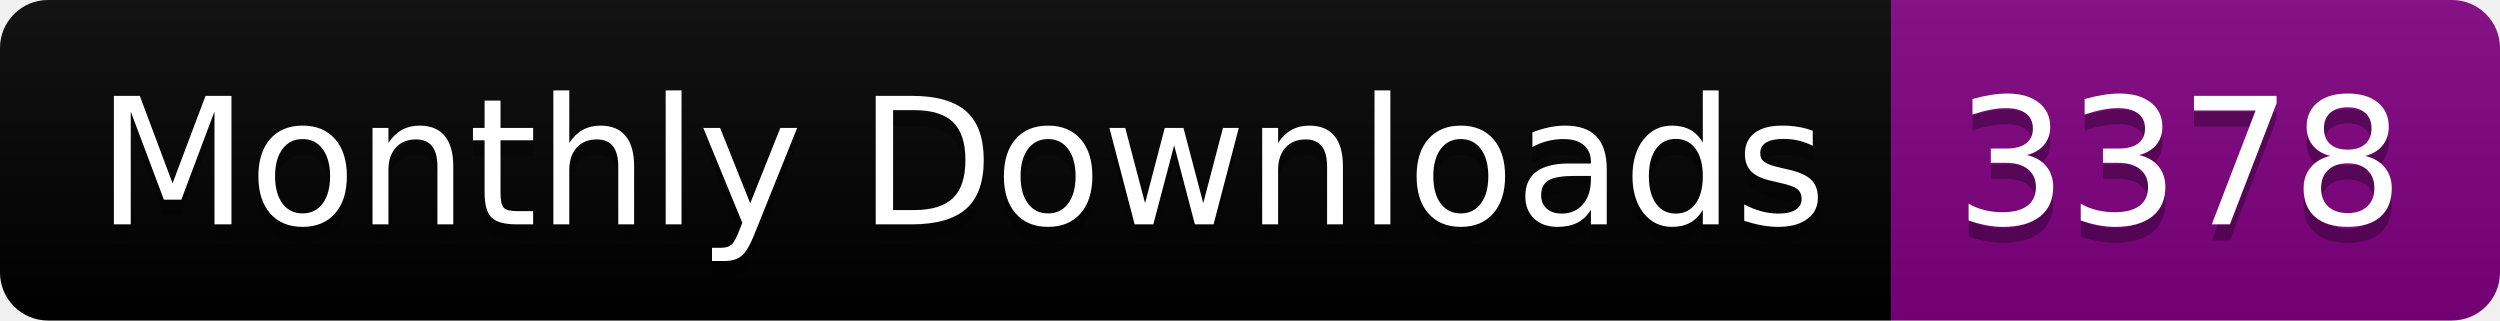
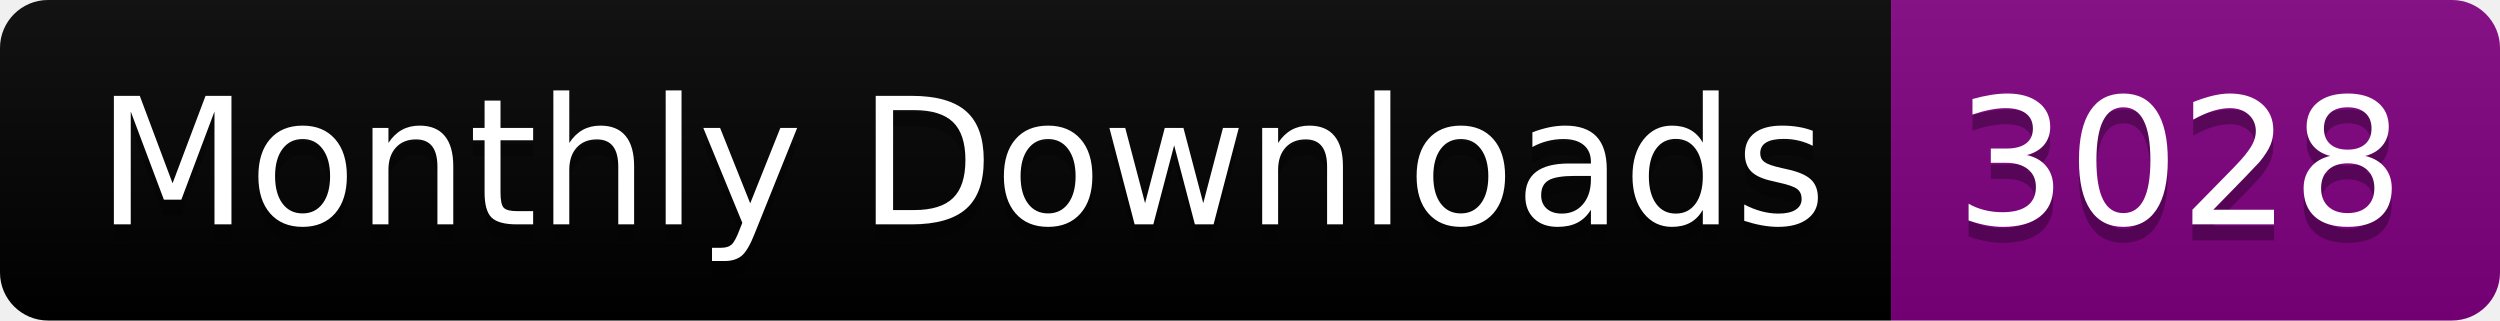
<svg xmlns="http://www.w3.org/2000/svg" width="156.0" height="20">
  <linearGradient id="smooth" x2="0" y2="100%">
    <stop offset="0" stop-color="#bbb" stop-opacity=".1" />
    <stop offset="1" stop-opacity=".1" />
  </linearGradient>
  <clipPath id="round">
    <rect width="156.0" height="20" rx="3" fill="#fff" />
  </clipPath>
  <g clip-path="url(#round)">
    <rect width="118.0" height="20" fill="black" />
    <rect x="118.0" width="38.0" height="20" fill="purple" />
    <rect width="156.0" height="20" fill="url(#smooth)" />
  </g>
  <g fill="#fff" text-anchor="middle" font-family="DejaVu Sans,Verdana,Geneva,sans-serif" font-size="110">
    <text x="600.0" y="150" fill="#010101" fill-opacity=".3" transform="scale(0.1)" textLength="1080.0" lengthAdjust="spacing">Monthly Downloads</text>
    <text x="600.0" y="140" transform="scale(0.1)" textLength="1080.0" lengthAdjust="spacing">Monthly Downloads</text>
-     <text x="1360.0" y="150" fill="#010101" fill-opacity=".3" transform="scale(0.1)" textLength="280.0" lengthAdjust="spacing">3378</text>
-     <text x="1360.0" y="140" transform="scale(0.1)" textLength="280.0" lengthAdjust="spacing">3378</text>
+     <text x="1360.0" y="150" fill="#010101" fill-opacity=".3" transform="scale(0.1)" textLength="280.0" lengthAdjust="spacing">3028</text>
+     <text x="1360.0" y="140" transform="scale(0.1)" textLength="280.0" lengthAdjust="spacing">3028</text>
  </g>
</svg>
